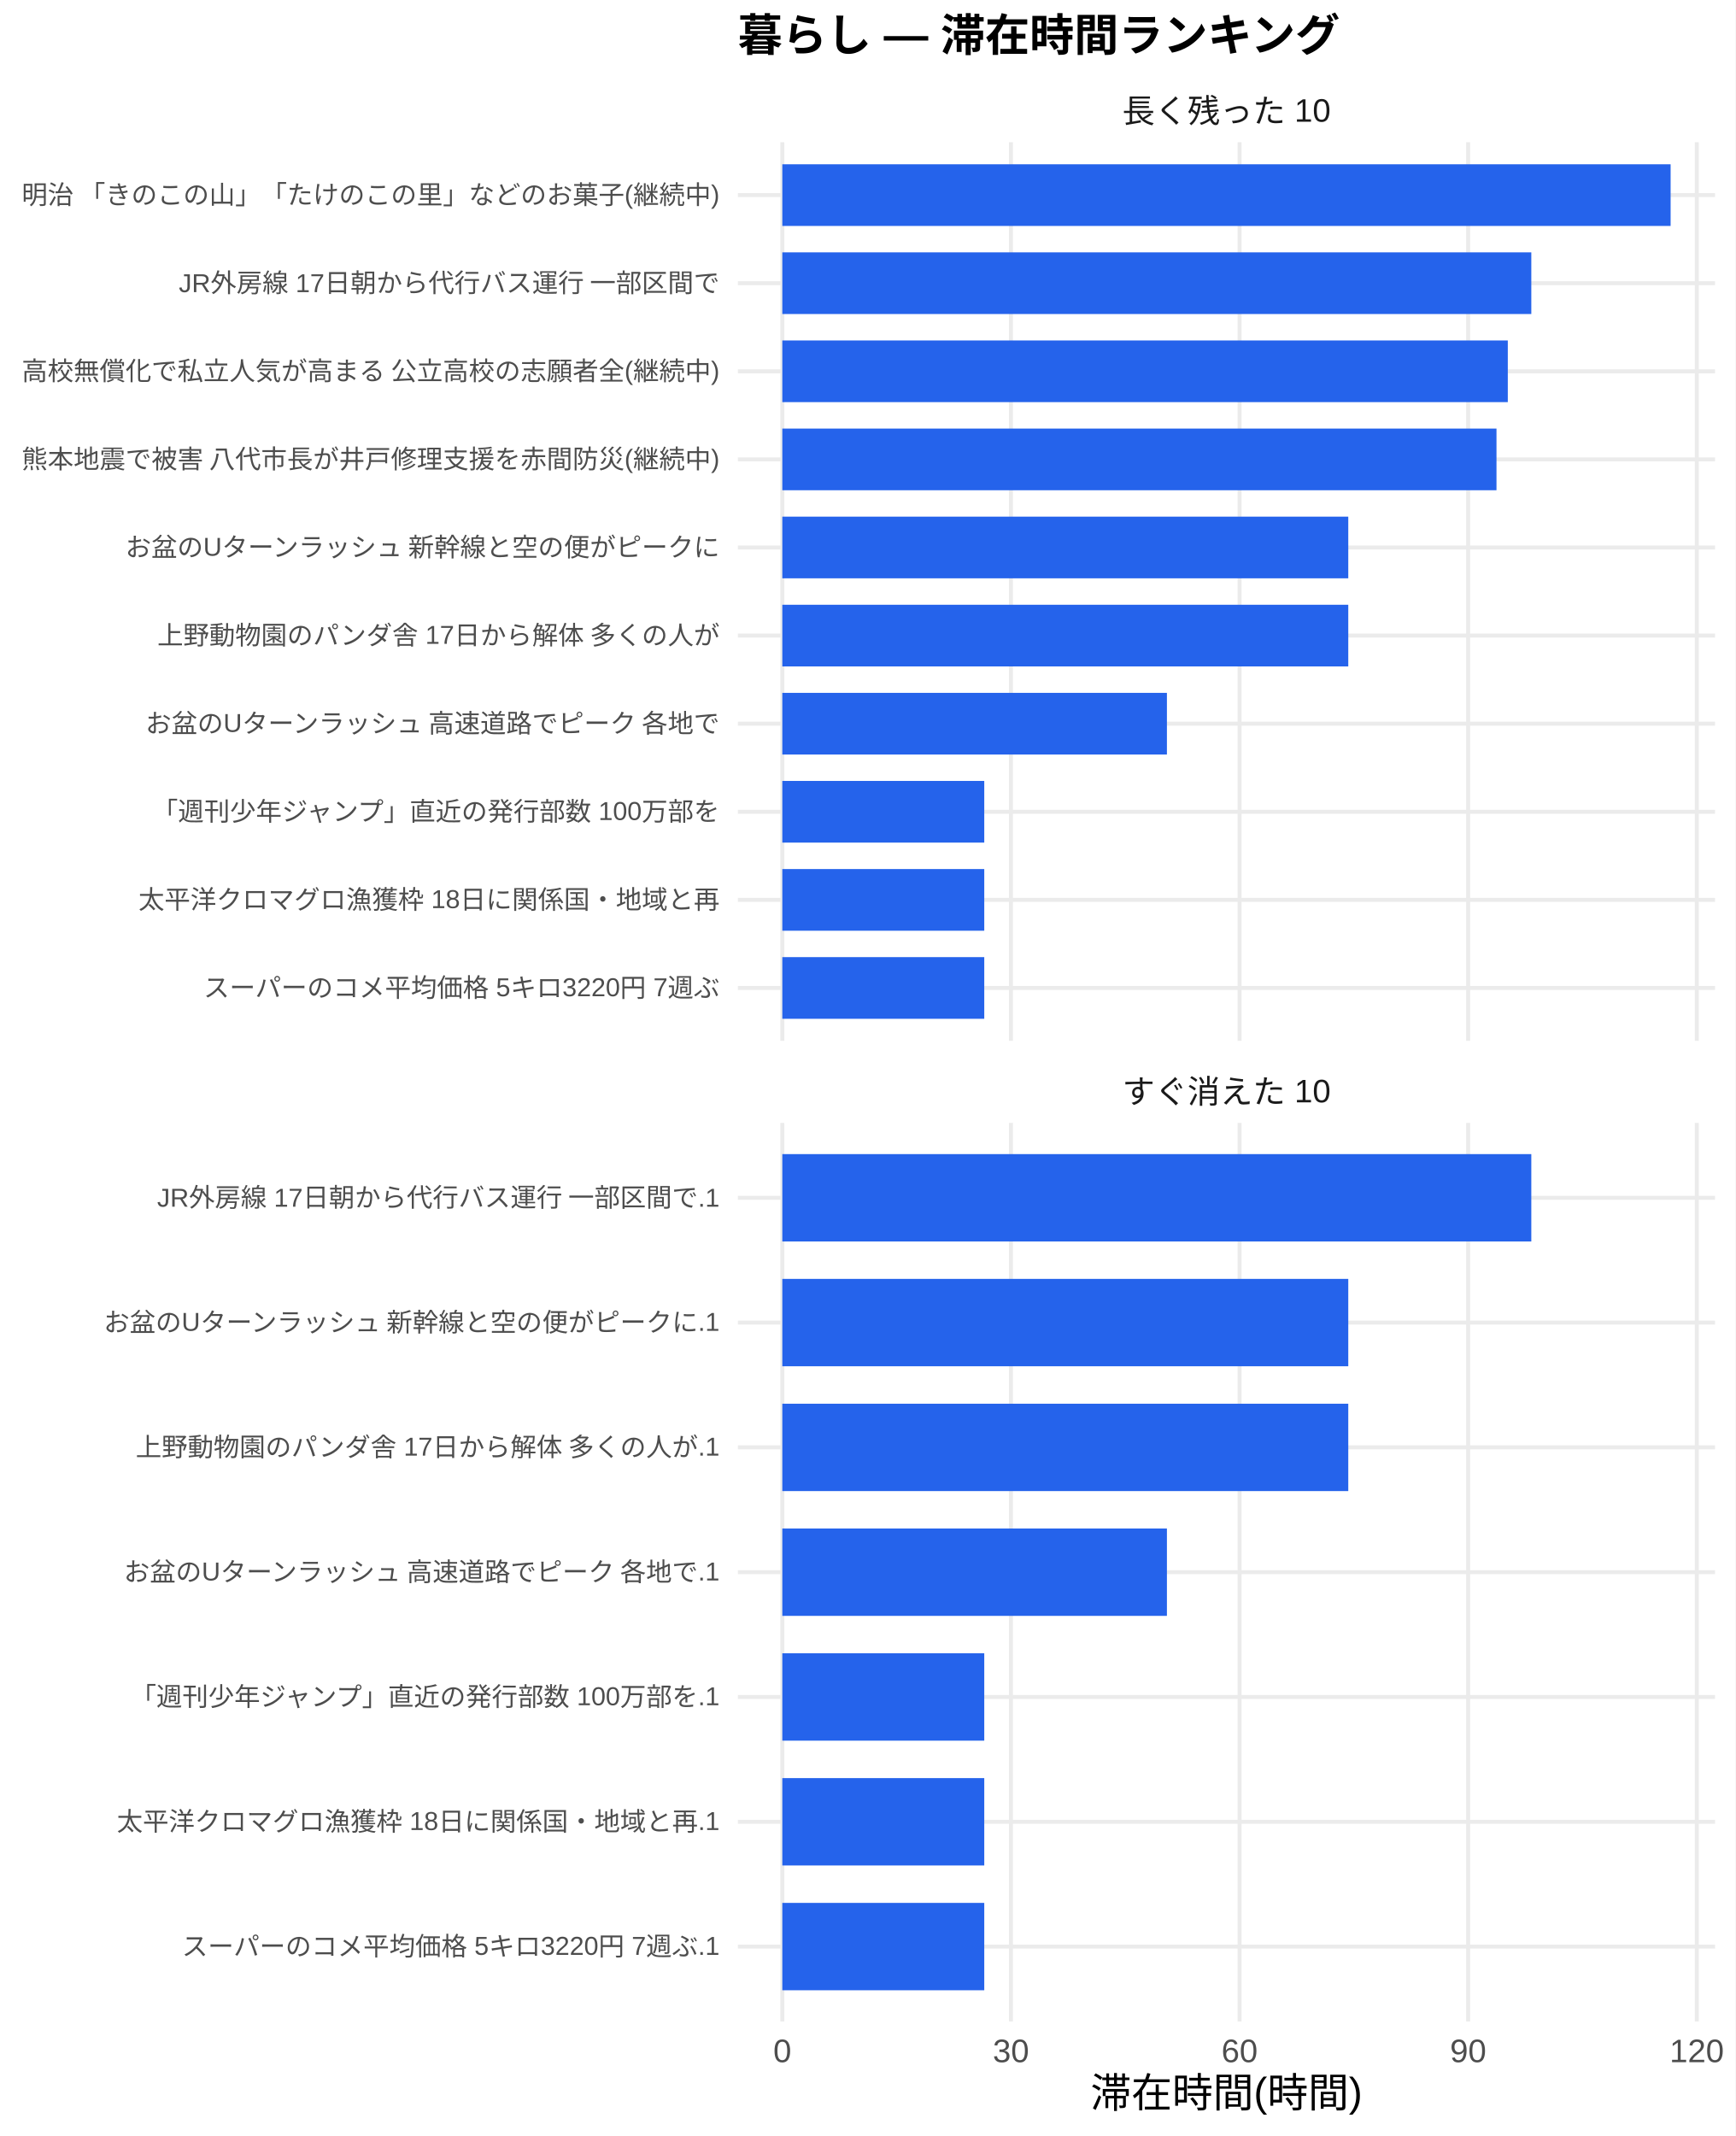
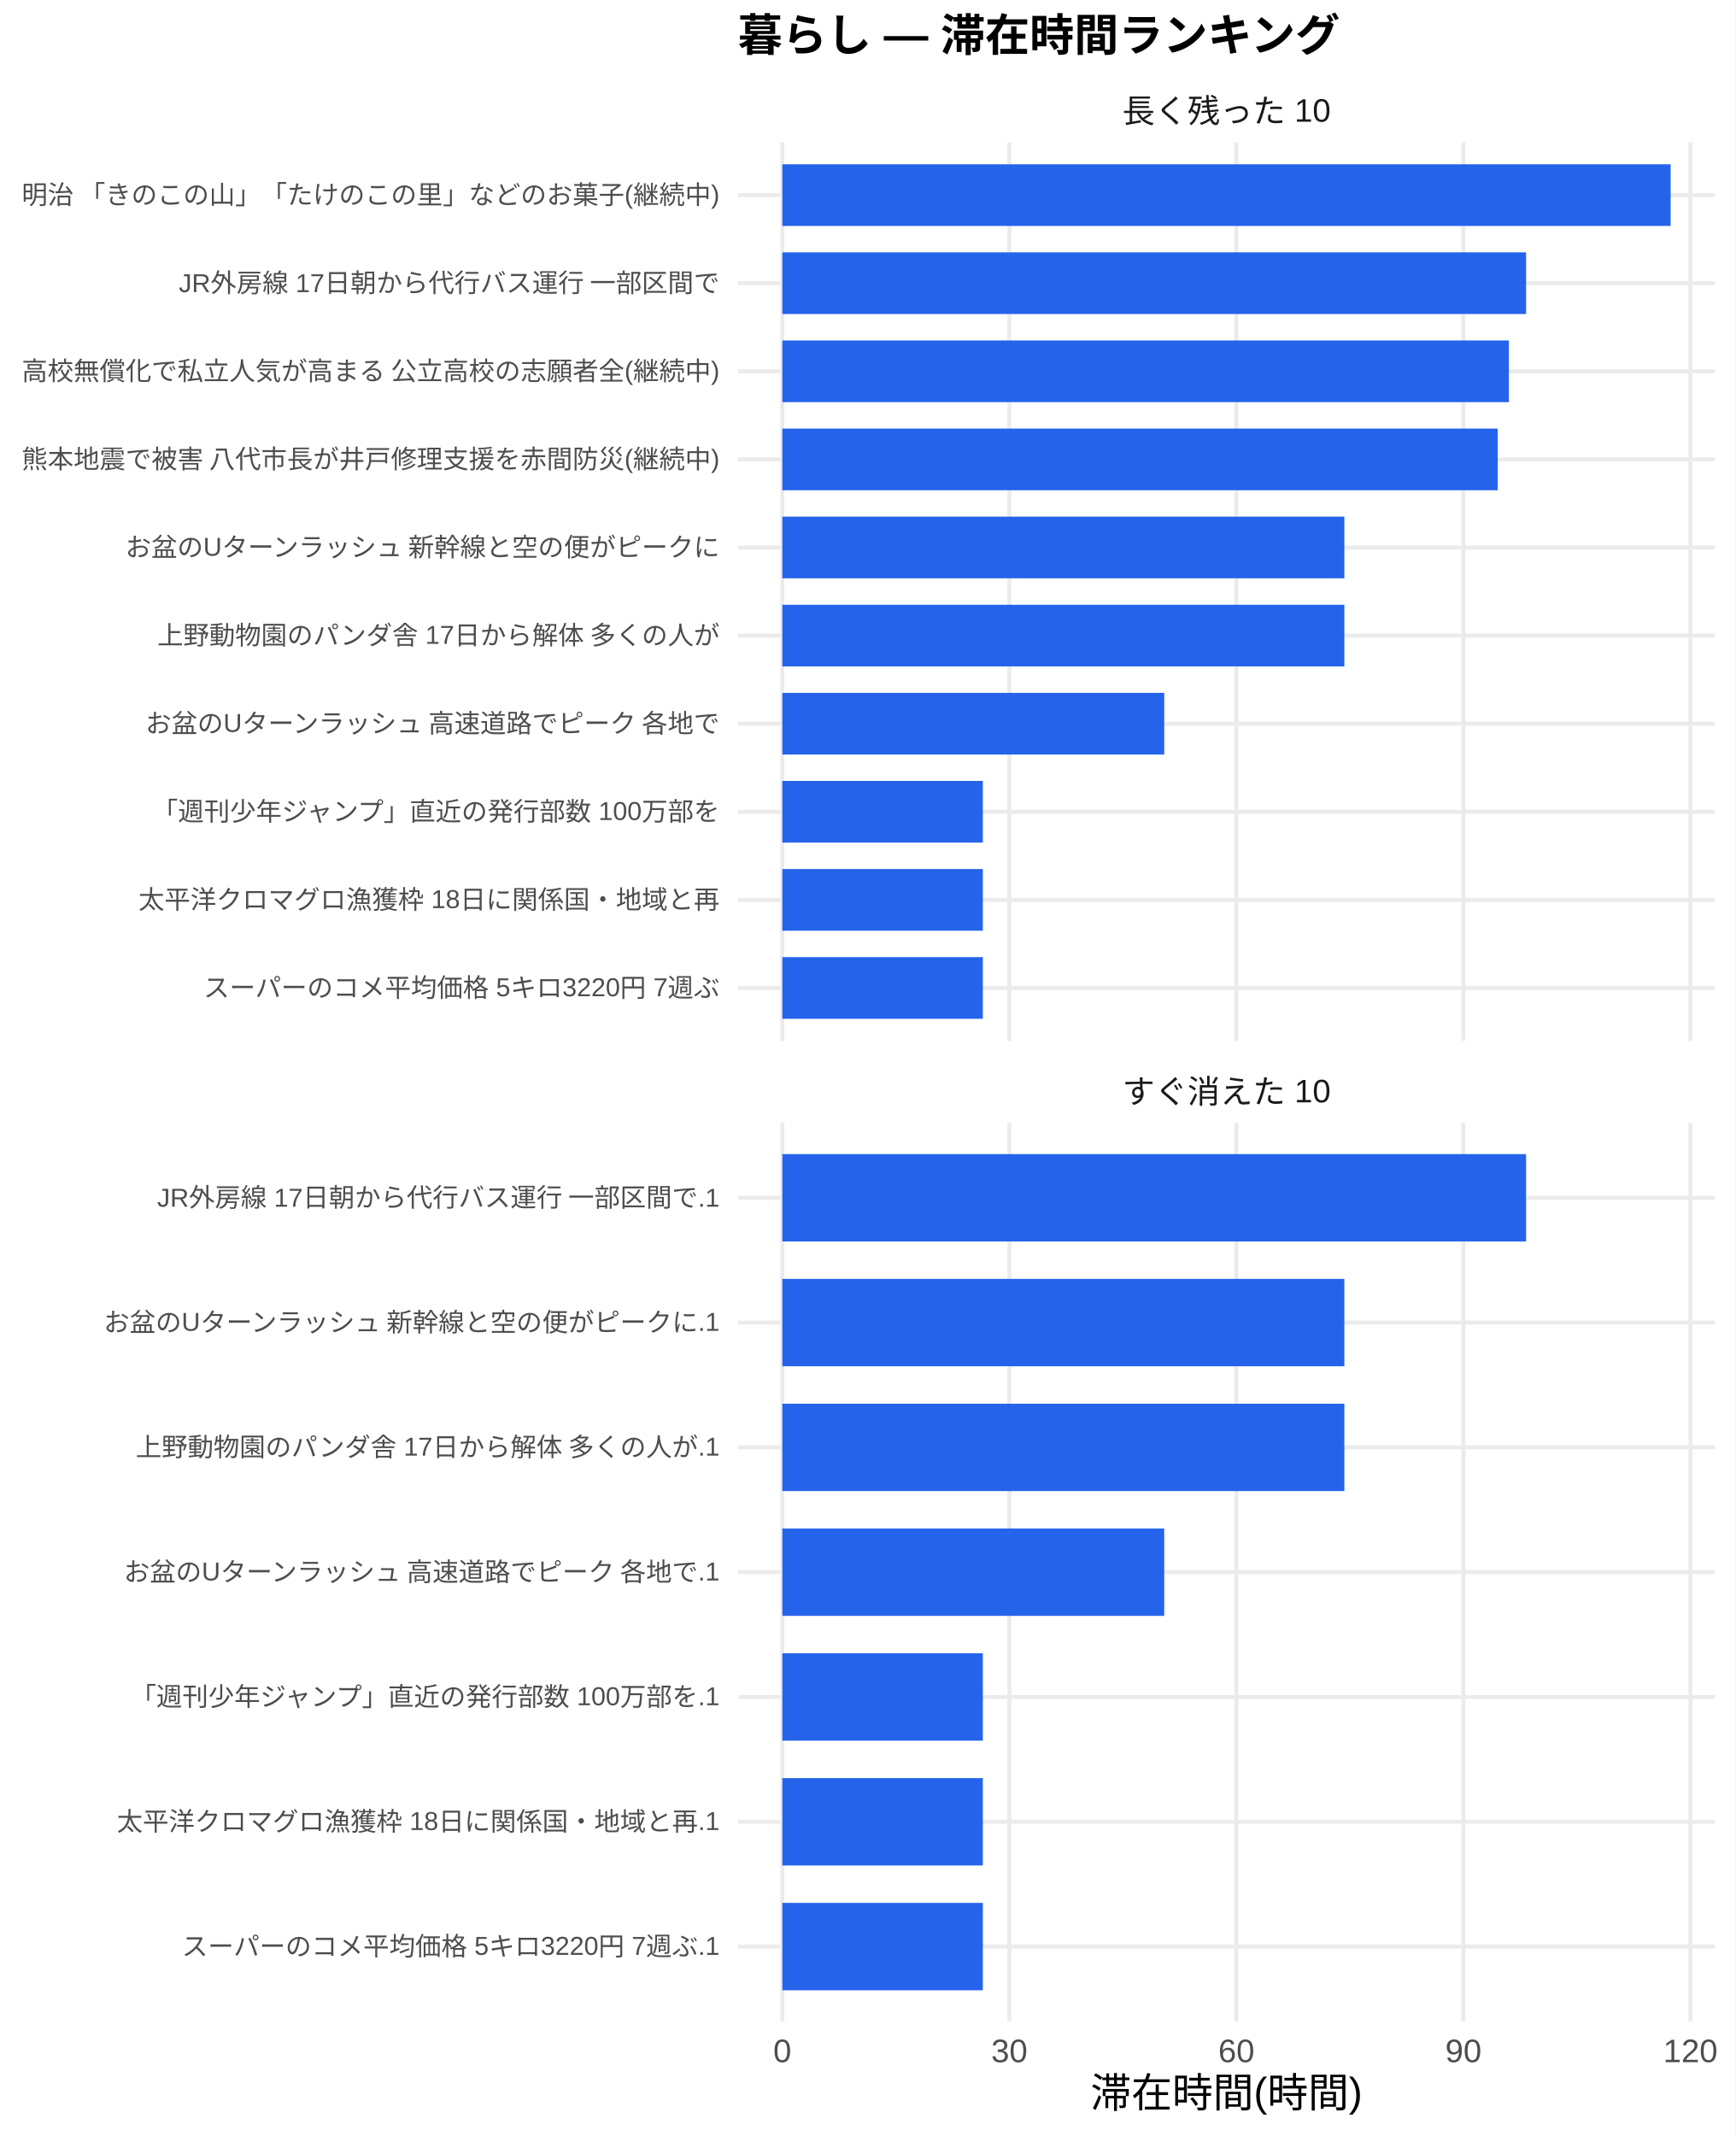
<svg xmlns="http://www.w3.org/2000/svg" width="468.00pt" height="576.00pt" viewBox="0 0 468.00 576.00">
  <g class="svglite">
    <defs>
      <style type="text/css">
    .svglite line, .svglite polyline, .svglite polygon, .svglite path, .svglite rect, .svglite circle {
      fill: none;
      stroke: #000000;
      stroke-linecap: round;
      stroke-linejoin: round;
      stroke-miterlimit: 10.00;
    }
    .svglite text {
      white-space: pre;
    }
    .svglite g.glyphgroup path {
      fill: inherit;
      stroke: none;
    }
  </style>
    </defs>
    <rect width="100%" height="100%" style="stroke: none; fill: #FFFFFF;" />
    <defs>
      <clipPath id="cpMC4wMHw0NjguMDB8MC4wMHw1NzYuMDA=">
        <rect x="0.00" y="0.00" width="468.00" height="576.00" />
      </clipPath>
    </defs>
    <g clip-path="url(#cpMC4wMHw0NjguMDB8MC4wMHw1NzYuMDA=)">
      <rect x="0" y="0.00" width="468.00" height="576.00" style="stroke-width: 1.07; stroke: none; fill: #FFFFFF;" />
    </g>
    <defs>
      <clipPath id="cpMTk5LjAwfDQ2Mi41MnwzOC4zNnwyODAuNjc=">
        <rect x="199.00" y="38.36" width="263.52" height="242.31" />
      </clipPath>
    </defs>
    <g clip-path="url(#cpMTk5LjAwfDQ2Mi41MnwzOC4zNnwyODAuNjc=)">
      <polyline points="199.00,266.42 462.52,266.42 " style="stroke-width: 1.07; stroke: #EBEBEB; stroke-linecap: butt;" />
      <polyline points="199.00,242.66 462.52,242.66 " style="stroke-width: 1.07; stroke: #EBEBEB; stroke-linecap: butt;" />
      <polyline points="199.00,218.91 462.52,218.91 " style="stroke-width: 1.07; stroke: #EBEBEB; stroke-linecap: butt;" />
      <polyline points="199.00,195.15 462.52,195.15 " style="stroke-width: 1.07; stroke: #EBEBEB; stroke-linecap: butt;" />
      <polyline points="199.00,171.39 462.52,171.39 " style="stroke-width: 1.07; stroke: #EBEBEB; stroke-linecap: butt;" />
      <polyline points="199.00,147.64 462.52,147.64 " style="stroke-width: 1.07; stroke: #EBEBEB; stroke-linecap: butt;" />
      <polyline points="199.00,123.88 462.52,123.88 " style="stroke-width: 1.07; stroke: #EBEBEB; stroke-linecap: butt;" />
      <polyline points="199.00,100.13 462.52,100.13 " style="stroke-width: 1.07; stroke: #EBEBEB; stroke-linecap: butt;" />
      <polyline points="199.00,76.37 462.52,76.37 " style="stroke-width: 1.07; stroke: #EBEBEB; stroke-linecap: butt;" />
      <polyline points="199.00,52.61 462.52,52.61 " style="stroke-width: 1.07; stroke: #EBEBEB; stroke-linecap: butt;" />
      <polyline points="210.98,280.67 210.98,38.36 " style="stroke-width: 1.07; stroke: #EBEBEB; stroke-linecap: butt;" />
-       <polyline points="272.64,280.67 272.64,38.36 " style="stroke-width: 1.07; stroke: #EBEBEB; stroke-linecap: butt;" />
-       <polyline points="334.29,280.67 334.29,38.36 " style="stroke-width: 1.07; stroke: #EBEBEB; stroke-linecap: butt;" />
-       <polyline points="395.94,280.67 395.94,38.36 " style="stroke-width: 1.07; stroke: #EBEBEB; stroke-linecap: butt;" />
-       <polyline points="457.60,280.67 457.60,38.36 " style="stroke-width: 1.07; stroke: #EBEBEB; stroke-linecap: butt;" />
+       <polyline points="272.21,280.67 272.21,38.36 " style="stroke-width: 1.07; stroke: #EBEBEB; stroke-linecap: butt;" />
+       <polyline points="333.43,280.67 333.43,38.36 " style="stroke-width: 1.07; stroke: #EBEBEB; stroke-linecap: butt;" />
+       <polyline points="394.66,280.67 394.66,38.36 " style="stroke-width: 1.07; stroke: #EBEBEB; stroke-linecap: butt;" />
+       <polyline points="455.88,280.67 455.88,38.36 " style="stroke-width: 1.07; stroke: #EBEBEB; stroke-linecap: butt;" />
      <rect x="210.98" y="44.30" width="239.56" height="16.63" style="stroke-width: 1.07; stroke: none; stroke-linecap: butt; stroke-linejoin: miter; fill: #2563EB;" />
-       <rect x="210.98" y="68.05" width="201.99" height="16.63" style="stroke-width: 1.07; stroke: none; stroke-linecap: butt; stroke-linejoin: miter; fill: #2563EB;" />
-       <rect x="210.98" y="91.81" width="195.65" height="16.63" style="stroke-width: 1.07; stroke: none; stroke-linecap: butt; stroke-linejoin: miter; fill: #2563EB;" />
-       <rect x="210.98" y="115.57" width="192.60" height="16.63" style="stroke-width: 1.07; stroke: none; stroke-linecap: butt; stroke-linejoin: miter; fill: #2563EB;" />
-       <rect x="210.98" y="139.32" width="152.63" height="16.63" style="stroke-width: 1.07; stroke: none; stroke-linecap: butt; stroke-linejoin: miter; fill: #2563EB;" />
-       <rect x="210.98" y="163.08" width="152.63" height="16.63" style="stroke-width: 1.07; stroke: none; stroke-linecap: butt; stroke-linejoin: miter; fill: #2563EB;" />
-       <rect x="210.98" y="186.84" width="103.72" height="16.63" style="stroke-width: 1.07; stroke: none; stroke-linecap: butt; stroke-linejoin: miter; fill: #2563EB;" />
-       <rect x="210.98" y="210.59" width="54.46" height="16.63" style="stroke-width: 1.07; stroke: none; stroke-linecap: butt; stroke-linejoin: miter; fill: #2563EB;" />
-       <rect x="210.98" y="234.35" width="54.46" height="16.63" style="stroke-width: 1.07; stroke: none; stroke-linecap: butt; stroke-linejoin: miter; fill: #2563EB;" />
-       <rect x="210.98" y="258.10" width="54.46" height="16.63" style="stroke-width: 1.07; stroke: none; stroke-linecap: butt; stroke-linejoin: miter; fill: #2563EB;" />
+       <rect x="210.98" y="68.05" width="200.58" height="16.63" style="stroke-width: 1.07; stroke: none; stroke-linecap: butt; stroke-linejoin: miter; fill: #2563EB;" />
+       <rect x="210.98" y="91.81" width="195.95" height="16.63" style="stroke-width: 1.07; stroke: none; stroke-linecap: butt; stroke-linejoin: miter; fill: #2563EB;" />
+       <rect x="210.98" y="115.57" width="192.93" height="16.63" style="stroke-width: 1.07; stroke: none; stroke-linecap: butt; stroke-linejoin: miter; fill: #2563EB;" />
+       <rect x="210.98" y="139.32" width="151.57" height="16.63" style="stroke-width: 1.07; stroke: none; stroke-linecap: butt; stroke-linejoin: miter; fill: #2563EB;" />
+       <rect x="210.98" y="163.08" width="151.57" height="16.63" style="stroke-width: 1.07; stroke: none; stroke-linecap: butt; stroke-linejoin: miter; fill: #2563EB;" />
+       <rect x="210.98" y="186.84" width="102.99" height="16.63" style="stroke-width: 1.07; stroke: none; stroke-linecap: butt; stroke-linejoin: miter; fill: #2563EB;" />
+       <rect x="210.98" y="210.59" width="54.08" height="16.63" style="stroke-width: 1.07; stroke: none; stroke-linecap: butt; stroke-linejoin: miter; fill: #2563EB;" />
+       <rect x="210.98" y="234.35" width="54.08" height="16.63" style="stroke-width: 1.07; stroke: none; stroke-linecap: butt; stroke-linejoin: miter; fill: #2563EB;" />
+       <rect x="210.98" y="258.10" width="54.08" height="16.63" style="stroke-width: 1.07; stroke: none; stroke-linecap: butt; stroke-linejoin: miter; fill: #2563EB;" />
    </g>
    <g clip-path="url(#cpMC4wMHw0NjguMDB8MC4wMHw1NzYuMDA=)">
</g>
    <defs>
      <clipPath id="cpMTk5LjAwfDQ2Mi41MnwzMDIuODB8NTQ1LjEy">
        <rect x="199.00" y="302.80" width="263.52" height="242.31" />
      </clipPath>
    </defs>
    <g clip-path="url(#cpMTk5LjAwfDQ2Mi41MnwzMDIuODB8NTQ1LjEy)">
      <polyline points="199.00,524.92 462.52,524.92 " style="stroke-width: 1.07; stroke: #EBEBEB; stroke-linecap: butt;" />
      <polyline points="199.00,491.27 462.52,491.27 " style="stroke-width: 1.07; stroke: #EBEBEB; stroke-linecap: butt;" />
      <polyline points="199.00,457.61 462.52,457.61 " style="stroke-width: 1.07; stroke: #EBEBEB; stroke-linecap: butt;" />
      <polyline points="199.00,423.96 462.52,423.96 " style="stroke-width: 1.07; stroke: #EBEBEB; stroke-linecap: butt;" />
      <polyline points="199.00,390.30 462.52,390.30 " style="stroke-width: 1.07; stroke: #EBEBEB; stroke-linecap: butt;" />
      <polyline points="199.00,356.65 462.52,356.65 " style="stroke-width: 1.07; stroke: #EBEBEB; stroke-linecap: butt;" />
      <polyline points="199.00,323.00 462.52,323.00 " style="stroke-width: 1.07; stroke: #EBEBEB; stroke-linecap: butt;" />
      <polyline points="210.98,545.12 210.98,302.80 " style="stroke-width: 1.07; stroke: #EBEBEB; stroke-linecap: butt;" />
-       <polyline points="272.64,545.12 272.64,302.80 " style="stroke-width: 1.07; stroke: #EBEBEB; stroke-linecap: butt;" />
-       <polyline points="334.29,545.12 334.29,302.80 " style="stroke-width: 1.07; stroke: #EBEBEB; stroke-linecap: butt;" />
-       <polyline points="395.94,545.12 395.94,302.80 " style="stroke-width: 1.07; stroke: #EBEBEB; stroke-linecap: butt;" />
-       <polyline points="457.60,545.12 457.60,302.80 " style="stroke-width: 1.07; stroke: #EBEBEB; stroke-linecap: butt;" />
-       <rect x="210.98" y="311.22" width="201.99" height="23.56" style="stroke-width: 1.07; stroke: none; stroke-linecap: butt; stroke-linejoin: miter; fill: #2563EB;" />
-       <rect x="210.98" y="344.87" width="152.63" height="23.56" style="stroke-width: 1.07; stroke: none; stroke-linecap: butt; stroke-linejoin: miter; fill: #2563EB;" />
-       <rect x="210.98" y="378.53" width="152.63" height="23.56" style="stroke-width: 1.07; stroke: none; stroke-linecap: butt; stroke-linejoin: miter; fill: #2563EB;" />
-       <rect x="210.98" y="412.18" width="103.72" height="23.56" style="stroke-width: 1.07; stroke: none; stroke-linecap: butt; stroke-linejoin: miter; fill: #2563EB;" />
-       <rect x="210.98" y="445.83" width="54.46" height="23.56" style="stroke-width: 1.07; stroke: none; stroke-linecap: butt; stroke-linejoin: miter; fill: #2563EB;" />
-       <rect x="210.98" y="479.49" width="54.46" height="23.56" style="stroke-width: 1.07; stroke: none; stroke-linecap: butt; stroke-linejoin: miter; fill: #2563EB;" />
-       <rect x="210.98" y="513.14" width="54.46" height="23.56" style="stroke-width: 1.07; stroke: none; stroke-linecap: butt; stroke-linejoin: miter; fill: #2563EB;" />
+       <polyline points="272.21,545.12 272.21,302.80 " style="stroke-width: 1.07; stroke: #EBEBEB; stroke-linecap: butt;" />
+       <polyline points="333.43,545.12 333.43,302.80 " style="stroke-width: 1.07; stroke: #EBEBEB; stroke-linecap: butt;" />
+       <polyline points="394.66,545.12 394.66,302.80 " style="stroke-width: 1.07; stroke: #EBEBEB; stroke-linecap: butt;" />
+       <polyline points="455.88,545.12 455.88,302.80 " style="stroke-width: 1.07; stroke: #EBEBEB; stroke-linecap: butt;" />
+       <rect x="210.98" y="311.22" width="200.58" height="23.56" style="stroke-width: 1.07; stroke: none; stroke-linecap: butt; stroke-linejoin: miter; fill: #2563EB;" />
+       <rect x="210.98" y="344.87" width="151.57" height="23.56" style="stroke-width: 1.07; stroke: none; stroke-linecap: butt; stroke-linejoin: miter; fill: #2563EB;" />
+       <rect x="210.98" y="378.53" width="151.57" height="23.56" style="stroke-width: 1.07; stroke: none; stroke-linecap: butt; stroke-linejoin: miter; fill: #2563EB;" />
+       <rect x="210.98" y="412.18" width="102.99" height="23.56" style="stroke-width: 1.07; stroke: none; stroke-linecap: butt; stroke-linejoin: miter; fill: #2563EB;" />
+       <rect x="210.98" y="445.83" width="54.08" height="23.56" style="stroke-width: 1.07; stroke: none; stroke-linecap: butt; stroke-linejoin: miter; fill: #2563EB;" />
+       <rect x="210.98" y="479.49" width="54.08" height="23.56" style="stroke-width: 1.07; stroke: none; stroke-linecap: butt; stroke-linejoin: miter; fill: #2563EB;" />
+       <rect x="210.98" y="513.14" width="54.08" height="23.56" style="stroke-width: 1.07; stroke: none; stroke-linecap: butt; stroke-linejoin: miter; fill: #2563EB;" />
    </g>
    <g clip-path="url(#cpMC4wMHw0NjguMDB8MC4wMHw1NzYuMDA=)">
</g>
    <defs>
      <clipPath id="cpMTk5LjAwfDQ2Mi41MnwyODYuMTV8MzAyLjgw">
        <rect x="199.00" y="286.15" width="263.52" height="16.65" />
      </clipPath>
    </defs>
    <g clip-path="url(#cpMTk5LjAwfDQ2Mi41MnwyODYuMTV8MzAyLjgw)">
      <text x="330.76" y="297.50" text-anchor="middle" style="font-size: 8.80px;fill: #1A1A1A; font-family: &quot;Liberation Sans&quot;;" textLength="56.20px" lengthAdjust="spacingAndGlyphs">すぐ消えた 10</text>
    </g>
    <g clip-path="url(#cpMC4wMHw0NjguMDB8MC4wMHw1NzYuMDA=)">
</g>
    <defs>
      <clipPath id="cpMTk5LjAwfDQ2Mi41MnwyMS43MXwzOC4zNg==">
        <rect x="199.00" y="21.71" width="263.52" height="16.65" />
      </clipPath>
    </defs>
    <g clip-path="url(#cpMTk5LjAwfDQ2Mi41MnwyMS43MXwzOC4zNg==)">
      <text x="330.76" y="33.06" text-anchor="middle" style="font-size: 8.80px;fill: #1A1A1A; font-family: &quot;Liberation Sans&quot;;" textLength="56.20px" lengthAdjust="spacingAndGlyphs">長く残った 10</text>
    </g>
    <g clip-path="url(#cpMC4wMHw0NjguMDB8MC4wMHw1NzYuMDA=)">
      <text x="210.98" y="556.10" text-anchor="middle" style="font-size: 8.80px;fill: #4D4D4D; font-family: &quot;Liberation Sans&quot;;" textLength="4.89px" lengthAdjust="spacingAndGlyphs">0</text>
-       <text x="272.64" y="556.10" text-anchor="middle" style="font-size: 8.80px;fill: #4D4D4D; font-family: &quot;Liberation Sans&quot;;" textLength="9.78px" lengthAdjust="spacingAndGlyphs">30</text>
-       <text x="334.29" y="556.10" text-anchor="middle" style="font-size: 8.80px;fill: #4D4D4D; font-family: &quot;Liberation Sans&quot;;" textLength="9.78px" lengthAdjust="spacingAndGlyphs">60</text>
-       <text x="395.94" y="556.10" text-anchor="middle" style="font-size: 8.80px;fill: #4D4D4D; font-family: &quot;Liberation Sans&quot;;" textLength="9.78px" lengthAdjust="spacingAndGlyphs">90</text>
-       <text x="457.60" y="556.10" text-anchor="middle" style="font-size: 8.80px;fill: #4D4D4D; font-family: &quot;Liberation Sans&quot;;" textLength="14.67px" lengthAdjust="spacingAndGlyphs">120</text>
+       <text x="272.21" y="556.10" text-anchor="middle" style="font-size: 8.80px;fill: #4D4D4D; font-family: &quot;Liberation Sans&quot;;" textLength="9.78px" lengthAdjust="spacingAndGlyphs">30</text>
+       <text x="333.43" y="556.10" text-anchor="middle" style="font-size: 8.80px;fill: #4D4D4D; font-family: &quot;Liberation Sans&quot;;" textLength="9.78px" lengthAdjust="spacingAndGlyphs">60</text>
+       <text x="394.66" y="556.10" text-anchor="middle" style="font-size: 8.80px;fill: #4D4D4D; font-family: &quot;Liberation Sans&quot;;" textLength="9.78px" lengthAdjust="spacingAndGlyphs">90</text>
+       <text x="455.88" y="556.10" text-anchor="middle" style="font-size: 8.80px;fill: #4D4D4D; font-family: &quot;Liberation Sans&quot;;" textLength="14.67px" lengthAdjust="spacingAndGlyphs">120</text>
      <text x="194.07" y="268.83" text-anchor="end" style="font-size: 7.00px;fill: #4D4D4D; font-family: &quot;Liberation Sans&quot;;" textLength="139.22px" lengthAdjust="spacingAndGlyphs">スーパーのコメ平均価格 5キロ3220円 7週ぶ</text>
      <text x="194.07" y="245.07" text-anchor="end" style="font-size: 7.00px;fill: #4D4D4D; font-family: &quot;Liberation Sans&quot;;" textLength="156.72px" lengthAdjust="spacingAndGlyphs">太平洋クロマグロ漁獲枠 18日に関係国・地域と再</text>
      <text x="194.07" y="221.31" text-anchor="end" style="font-size: 7.00px;fill: #4D4D4D; font-family: &quot;Liberation Sans&quot;;" textLength="153.61px" lengthAdjust="spacingAndGlyphs">「週刊少年ジャンプ」直近の発行部数 100万部を</text>
      <text x="194.07" y="197.56" text-anchor="end" style="font-size: 7.00px;fill: #4D4D4D; font-family: &quot;Liberation Sans&quot;;" textLength="155.94px" lengthAdjust="spacingAndGlyphs">お盆のUターンラッシュ 高速道路でピーク 各地で</text>
      <text x="194.07" y="173.80" text-anchor="end" style="font-size: 7.00px;fill: #4D4D4D; font-family: &quot;Liberation Sans&quot;;" textLength="151.66px" lengthAdjust="spacingAndGlyphs">上野動物園のパンダ舎 17日から解体 多くの人が</text>
      <text x="194.07" y="150.05" text-anchor="end" style="font-size: 7.00px;fill: #4D4D4D; font-family: &quot;Liberation Sans&quot;;" textLength="161.00px" lengthAdjust="spacingAndGlyphs">お盆のUターンラッシュ 新幹線と空の便がピークに</text>
      <text x="194.07" y="126.29" text-anchor="end" style="font-size: 7.00px;fill: #4D4D4D; font-family: &quot;Liberation Sans&quot;;" textLength="188.59px" lengthAdjust="spacingAndGlyphs">熊本地震で被害 八代市長が井戸修理支援を赤間防災(継続中)</text>
      <text x="194.07" y="102.53" text-anchor="end" style="font-size: 7.00px;fill: #4D4D4D; font-family: &quot;Liberation Sans&quot;;" textLength="188.59px" lengthAdjust="spacingAndGlyphs">高校無償化で私立人気が高まる 公立高校の志願者全(継続中)</text>
      <text x="194.07" y="78.78" text-anchor="end" style="font-size: 7.00px;fill: #4D4D4D; font-family: &quot;Liberation Sans&quot;;" textLength="146.22px" lengthAdjust="spacingAndGlyphs">JR外房線 17日朝から代行バス運行 一部区間で</text>
      <text x="194.07" y="55.02" text-anchor="end" style="font-size: 7.00px;fill: #4D4D4D; font-family: &quot;Liberation Sans&quot;;" textLength="188.59px" lengthAdjust="spacingAndGlyphs">明治 「きのこの山」「たけのこの里」などのお菓子(継続中)</text>
      <text x="194.07" y="527.33" text-anchor="end" style="font-size: 7.00px;fill: #4D4D4D; font-family: &quot;Liberation Sans&quot;;" textLength="145.05px" lengthAdjust="spacingAndGlyphs">スーパーのコメ平均価格 5キロ3220円 7週ぶ.1</text>
      <text x="194.07" y="493.68" text-anchor="end" style="font-size: 7.00px;fill: #4D4D4D; font-family: &quot;Liberation Sans&quot;;" textLength="162.55px" lengthAdjust="spacingAndGlyphs">太平洋クロマグロ漁獲枠 18日に関係国・地域と再.1</text>
      <text x="194.07" y="460.02" text-anchor="end" style="font-size: 7.00px;fill: #4D4D4D; font-family: &quot;Liberation Sans&quot;;" textLength="159.44px" lengthAdjust="spacingAndGlyphs">「週刊少年ジャンプ」直近の発行部数 100万部を.1</text>
      <text x="194.07" y="426.37" text-anchor="end" style="font-size: 7.00px;fill: #4D4D4D; font-family: &quot;Liberation Sans&quot;;" textLength="161.77px" lengthAdjust="spacingAndGlyphs">お盆のUターンラッシュ 高速道路でピーク 各地で.1</text>
      <text x="194.07" y="392.71" text-anchor="end" style="font-size: 7.00px;fill: #4D4D4D; font-family: &quot;Liberation Sans&quot;;" textLength="157.48px" lengthAdjust="spacingAndGlyphs">上野動物園のパンダ舎 17日から解体 多くの人が.1</text>
      <text x="194.07" y="359.06" text-anchor="end" style="font-size: 7.00px;fill: #4D4D4D; font-family: &quot;Liberation Sans&quot;;" textLength="166.83px" lengthAdjust="spacingAndGlyphs">お盆のUターンラッシュ 新幹線と空の便がピークに.1</text>
      <text x="194.07" y="325.40" text-anchor="end" style="font-size: 7.00px;fill: #4D4D4D; font-family: &quot;Liberation Sans&quot;;" textLength="152.05px" lengthAdjust="spacingAndGlyphs">JR外房線 17日朝から代行バス運行 一部区間で.1</text>
      <text x="330.76" y="568.24" text-anchor="middle" style="font-size: 11.00px; font-family: &quot;Liberation Sans&quot;;" textLength="73.31px" lengthAdjust="spacingAndGlyphs">滞在時間(時間)</text>
      <text x="199.00" y="13.74" style="font-size: 12.00px; font-weight: bold; font-family: &quot;Liberation Sans&quot;;" textLength="162.66px" lengthAdjust="spacingAndGlyphs">暮らし — 滞在時間ランキング</text>
    </g>
  </g>
</svg>
